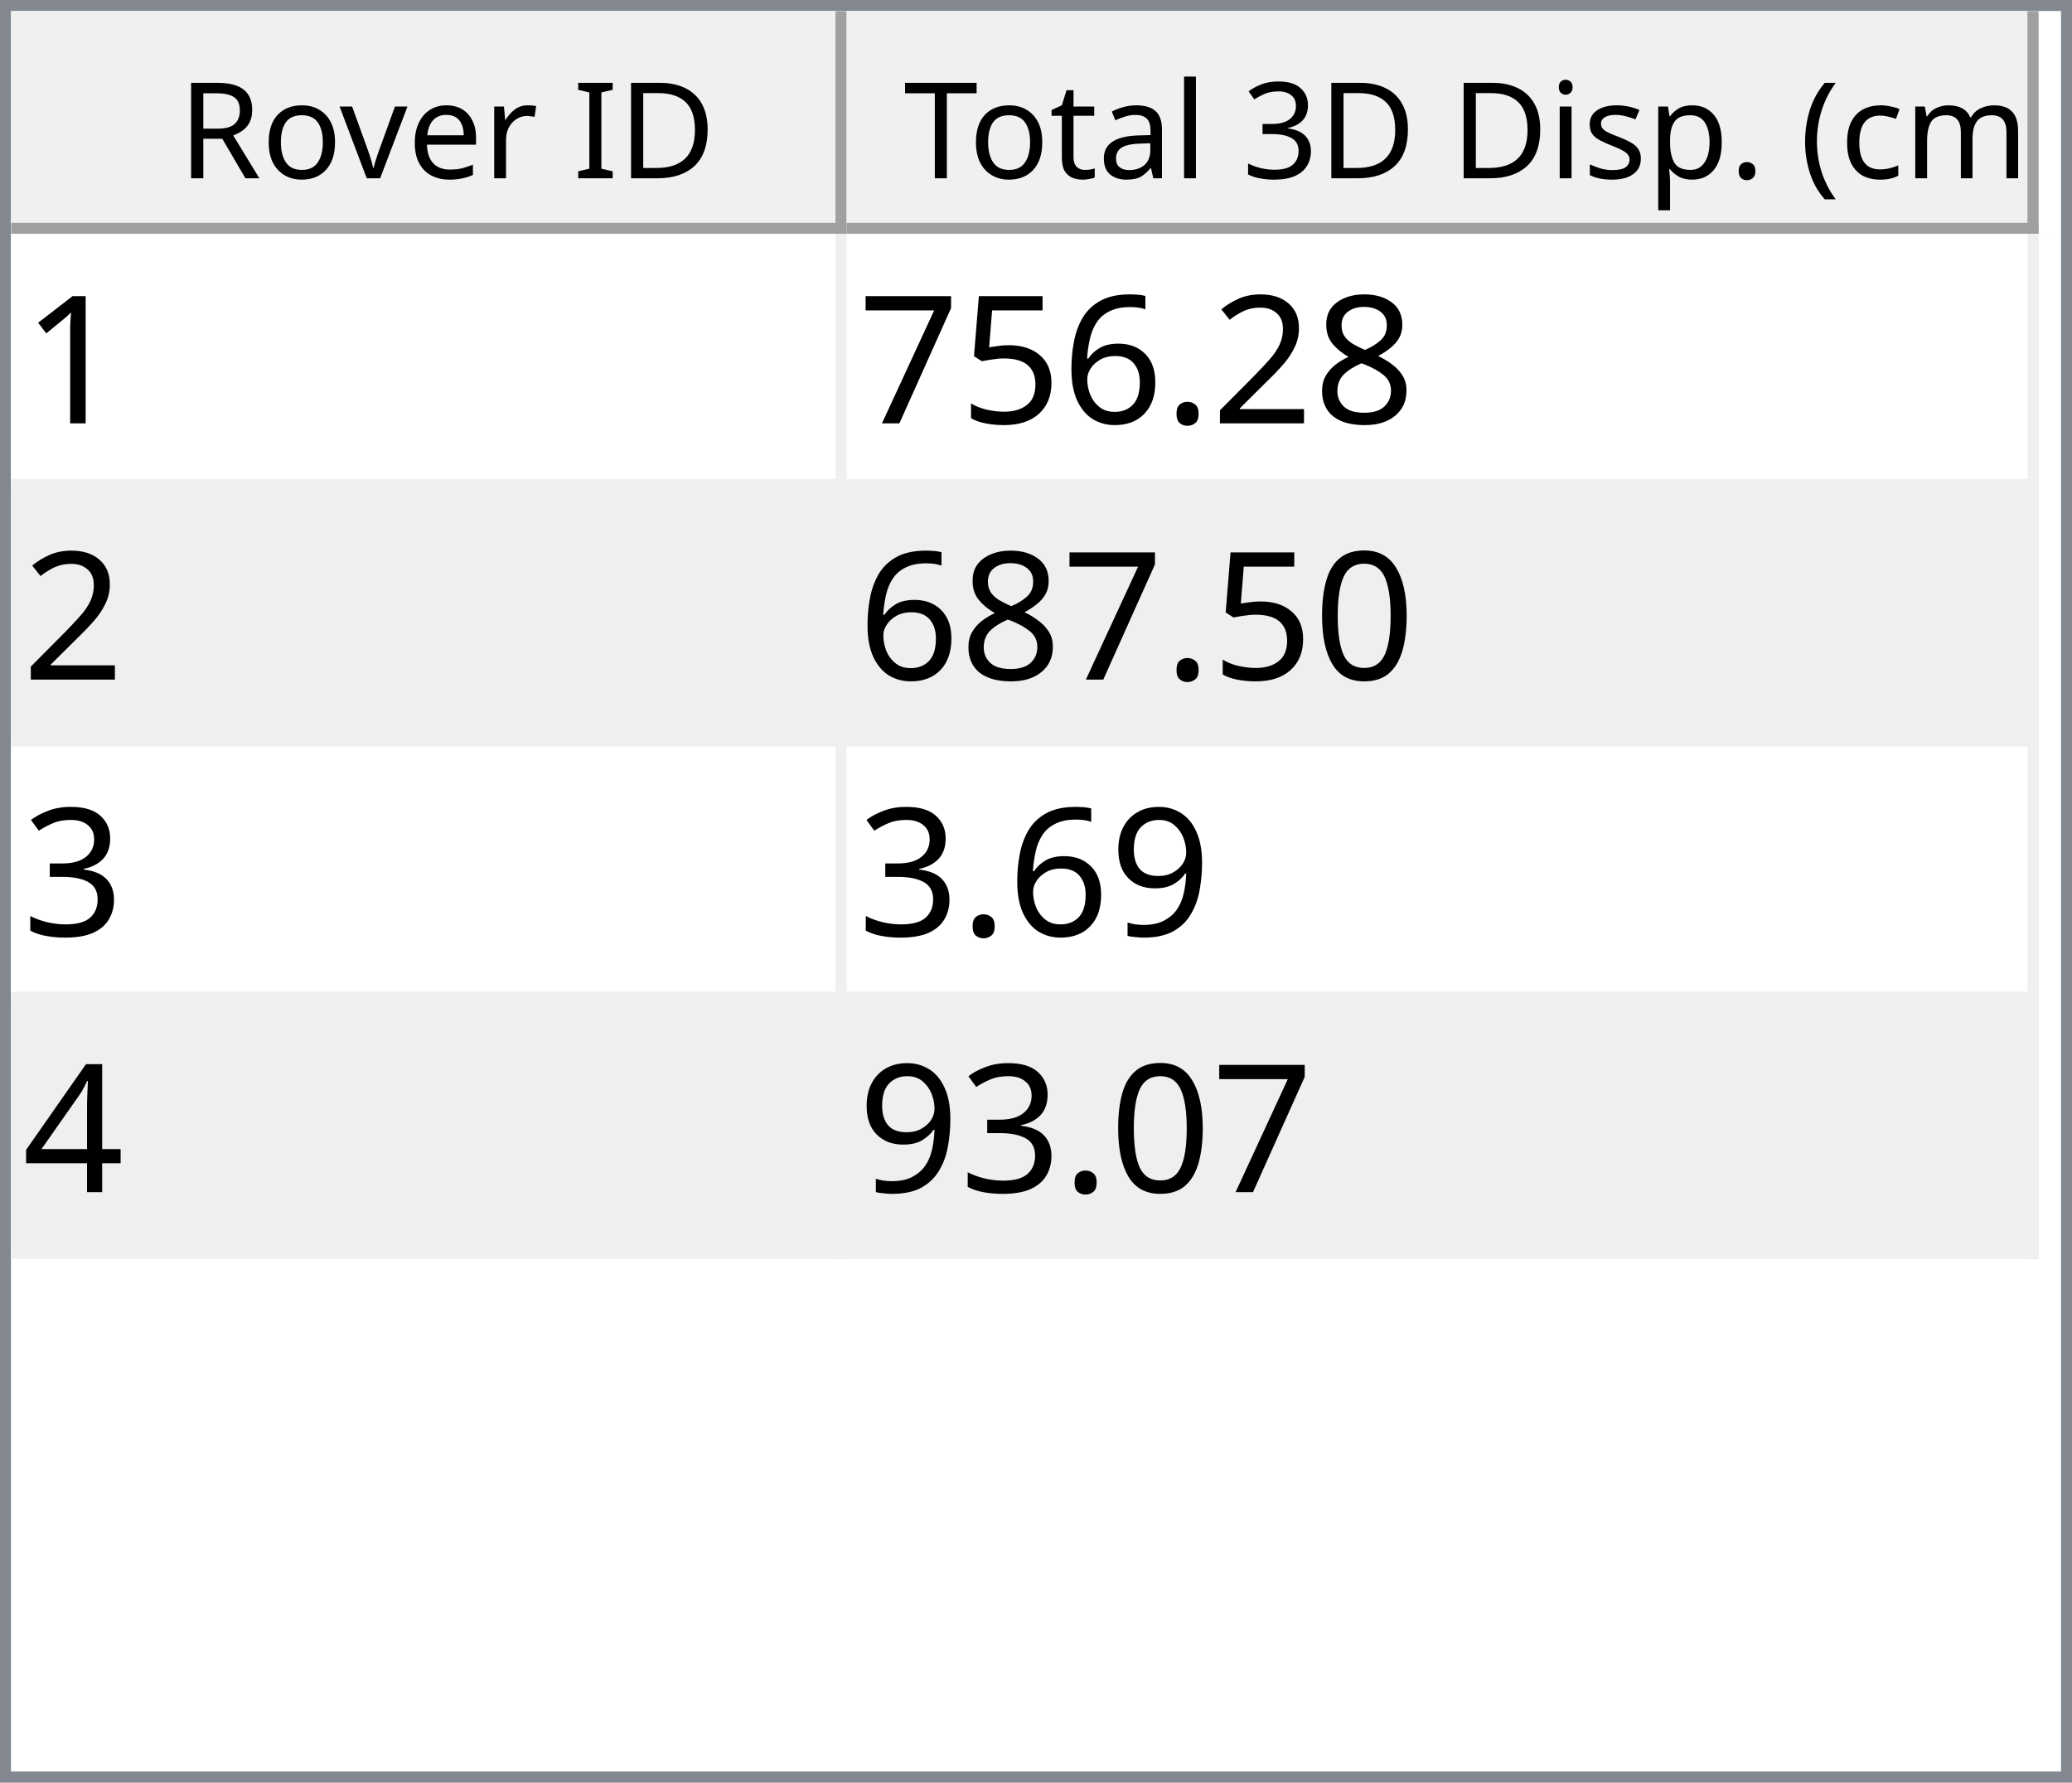
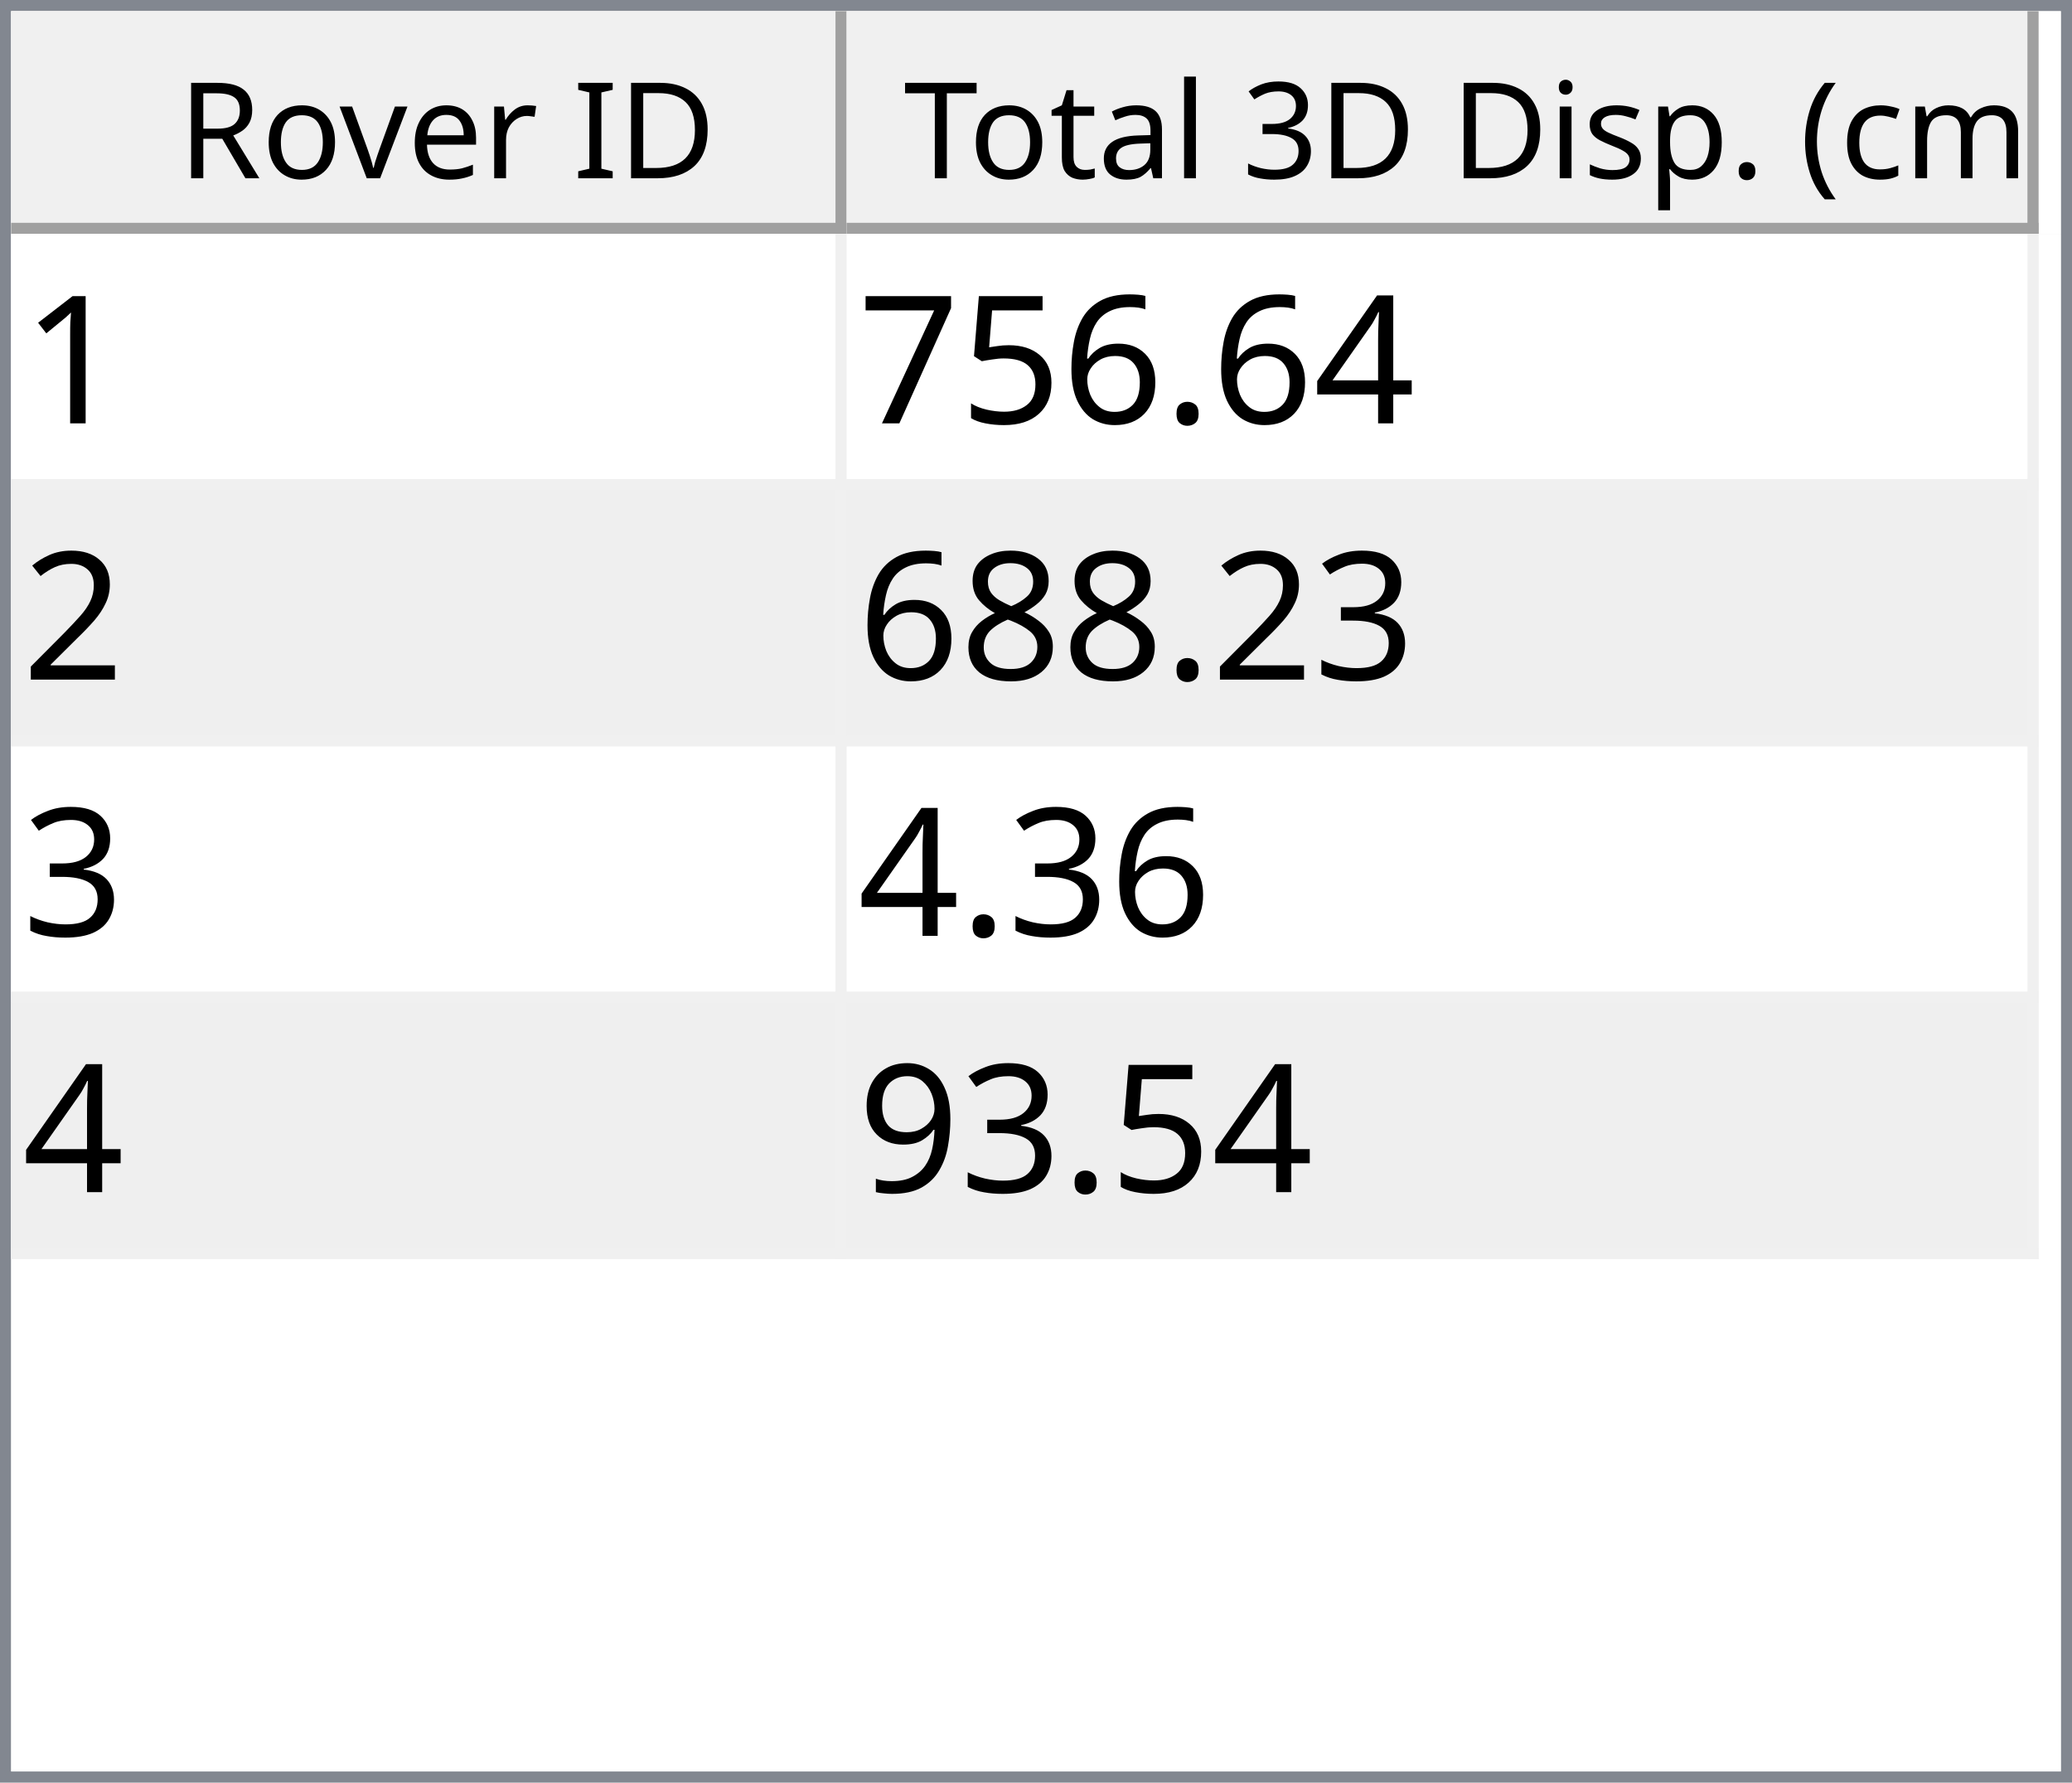
<svg xmlns="http://www.w3.org/2000/svg" style="fill-opacity:1; color-rendering:auto; color-interpolation:auto; text-rendering:auto; stroke:black; stroke-linecap:square; stroke-miterlimit:10; shape-rendering:auto; stroke-opacity:1; fill:black; stroke-dasharray:none; font-weight:normal; stroke-width:1; font-family:'Dialog'; font-style:normal; stroke-linejoin:miter; font-size:12px; stroke-dashoffset:0; image-rendering:auto;" width="186" height="160">
  <defs id="genericDefs" />
  <g>
    <defs id="defs1">
      <clipPath clipPathUnits="userSpaceOnUse" id="clipPath1">
        <path d="M0 0 L186 0 L186 160 L0 160 L0 0 Z" />
      </clipPath>
      <clipPath clipPathUnits="userSpaceOnUse" id="clipPath2">
        <path d="M0 0 L0 160 L186 160 L186 0 Z" />
      </clipPath>
      <clipPath clipPathUnits="userSpaceOnUse" id="clipPath3">
        <path d="M0 0 L0 20 L184 20 L184 0 Z" />
      </clipPath>
      <clipPath clipPathUnits="userSpaceOnUse" id="clipPath4">
        <path d="M0 0 L0 20 L75 20 L75 0 Z" />
      </clipPath>
      <clipPath clipPathUnits="userSpaceOnUse" id="clipPath5">
        <path d="M1 1 L1 19 L74 19 L74 1 Z" />
      </clipPath>
      <clipPath clipPathUnits="userSpaceOnUse" id="clipPath6">
        <path d="M0 0 L0 18 L73 18 L73 0 Z" />
      </clipPath>
      <clipPath clipPathUnits="userSpaceOnUse" id="clipPath7">
        <path d="M-0.5 -0.5 L-0.5 19.5 L74.5 19.5 L74.5 -0.5 Z" />
      </clipPath>
      <clipPath clipPathUnits="userSpaceOnUse" id="clipPath8">
        <path d="M0 0 L0 20 L107 20 L107 0 Z" />
      </clipPath>
      <clipPath clipPathUnits="userSpaceOnUse" id="clipPath9">
        <path d="M1 1 L1 19 L106 19 L106 1 Z" />
      </clipPath>
      <clipPath clipPathUnits="userSpaceOnUse" id="clipPath10">
        <path d="M0 0 L0 18 L105 18 L105 0 Z" />
      </clipPath>
      <clipPath clipPathUnits="userSpaceOnUse" id="clipPath11">
        <path d="M-0.5 -0.5 L-0.5 19.5 L106.5 19.5 L106.5 -0.5 Z" />
      </clipPath>
      <clipPath clipPathUnits="userSpaceOnUse" id="clipPath12">
        <path d="M0 0 L0 138 L184 138 L184 0 Z" />
      </clipPath>
      <clipPath clipPathUnits="userSpaceOnUse" id="clipPath13">
        <path d="M0 0 L0 92 L182 92 L182 0 Z" />
      </clipPath>
      <clipPath clipPathUnits="userSpaceOnUse" id="clipPath14">
        <path d="M-0.5 -0.5 L-0.5 91.5 L181.5 91.5 L181.5 -0.5 Z" />
      </clipPath>
      <clipPath clipPathUnits="userSpaceOnUse" id="clipPath15">
        <path d="M0 0 L0 22 L74 22 L74 0 Z" />
      </clipPath>
      <clipPath clipPathUnits="userSpaceOnUse" id="clipPath16">
        <path d="M0 0 L0 22 L106 22 L106 0 Z" />
      </clipPath>
      <font horiz-adv-x="64.551" id="font1">
        <font-face ascent="107.91" descent="25.098" units-per-em="100" style="font-style:normal; font-family:Segoe UI; font-weight:normal;" />
        <missing-glyph horiz-adv-x="64.551" d="M8.109 0 L8.109 68.266 L56.453 68.266 L56.453 0 L8.109 0 ZM15.328 7.234 L49.219 7.234 L49.219 61.031 L15.328 61.031 L15.328 7.234 Z" />
        <glyph unicode="D" horiz-adv-x="70.117" d="M9.188 0 L9.188 70.016 L28.516 70.016 Q65.531 70.016 65.531 35.891 Q65.531 19.672 55.25 9.836 Q44.969 0 27.734 0 L9.188 0 ZM17.391 62.594 L17.391 7.422 L27.828 7.422 Q41.609 7.422 49.273 14.797 Q56.938 22.172 56.938 35.688 Q56.938 62.594 28.328 62.594 L17.391 62.594 Z" />
        <glyph unicode="I" horiz-adv-x="26.611" d="M17.391 0 L9.188 0 L9.188 70.016 L17.391 70.016 L17.391 0 Z" />
        <glyph unicode=" " horiz-adv-x="27.393" d="" />
        <glyph unicode="r" horiz-adv-x="34.766" d="M34.188 41.891 Q32.078 43.5 28.125 43.5 Q23 43.5 19.555 38.672 Q16.109 33.844 16.109 25.484 L16.109 0 L8.109 0 L8.109 50 L16.109 50 L16.109 39.703 L16.312 39.703 Q18.016 44.969 21.531 47.922 Q25.047 50.875 29.391 50.875 Q32.516 50.875 34.188 50.203 L34.188 41.891 Z" />
        <glyph unicode="e" horiz-adv-x="52.295" d="M48.297 23 L12.984 23 Q13.188 14.656 17.484 10.109 Q21.781 5.562 29.297 5.562 Q37.75 5.562 44.828 11.141 L44.828 3.609 Q38.234 -1.172 27.391 -1.172 Q16.797 -1.172 10.742 5.641 Q4.688 12.453 4.688 24.812 Q4.688 36.469 11.305 43.82 Q17.922 51.172 27.734 51.172 Q37.547 51.172 42.922 44.828 Q48.297 38.484 48.297 27.203 L48.297 23 ZM40.094 29.781 Q40.047 36.719 36.75 40.578 Q33.453 44.438 27.594 44.438 Q21.922 44.438 17.969 40.383 Q14.016 36.328 13.094 29.781 L40.094 29.781 Z" />
        <glyph unicode="v" horiz-adv-x="47.9" d="M47.406 50 L27.484 0 L19.625 0 L0.688 50 L9.469 50 L22.172 13.672 Q23.578 9.672 23.922 6.688 L24.125 6.688 Q24.609 10.453 25.688 13.484 L38.969 50 L47.406 50 Z" />
        <glyph unicode="o" horiz-adv-x="58.594" d="M29 -1.172 Q17.922 -1.172 11.305 5.836 Q4.688 12.844 4.688 24.422 Q4.688 37.016 11.57 44.094 Q18.453 51.172 30.172 51.172 Q41.359 51.172 47.633 44.289 Q53.906 37.406 53.906 25.203 Q53.906 13.234 47.141 6.031 Q40.375 -1.172 29 -1.172 ZM29.594 44.438 Q21.875 44.438 17.383 39.188 Q12.891 33.938 12.891 24.703 Q12.891 15.828 17.43 10.695 Q21.969 5.562 29.594 5.562 Q37.359 5.562 41.531 10.594 Q45.703 15.625 45.703 24.906 Q45.703 34.281 41.531 39.359 Q37.359 44.438 29.594 44.438 Z" />
        <glyph unicode="R" horiz-adv-x="59.814" d="M59.375 0 L49.609 0 L37.891 19.625 Q36.281 22.359 34.766 24.289 Q33.25 26.219 31.664 27.438 Q30.078 28.656 28.25 29.219 Q26.422 29.781 24.125 29.781 L17.391 29.781 L17.391 0 L9.188 0 L9.188 70.016 L30.078 70.016 Q34.672 70.016 38.555 68.867 Q42.438 67.719 45.289 65.375 Q48.141 63.031 49.758 59.547 Q51.375 56.062 51.375 51.375 Q51.375 47.703 50.273 44.656 Q49.172 41.609 47.148 39.211 Q45.125 36.812 42.266 35.133 Q39.406 33.453 35.844 32.516 L35.844 32.328 Q37.594 31.547 38.891 30.547 Q40.188 29.547 41.359 28.18 Q42.531 26.812 43.68 25.078 Q44.828 23.344 46.234 21.047 L59.375 0 ZM17.391 62.594 L17.391 37.203 L28.516 37.203 Q31.594 37.203 34.203 38.133 Q36.812 39.062 38.719 40.797 Q40.625 42.531 41.703 45.047 Q42.781 47.562 42.781 50.688 Q42.781 56.297 39.141 59.445 Q35.5 62.594 28.609 62.594 L17.391 62.594 Z" />
        <glyph unicode=")" horiz-adv-x="30.176" d="M8.297 -15.922 L1.172 -15.922 Q16.406 2.344 16.406 26.812 Q16.406 51.469 1.078 70.016 L8.297 70.016 Q23.531 52.156 23.531 26.703 Q23.531 1.375 8.297 -15.922 Z" />
        <glyph unicode="m" horiz-adv-x="86.133" d="M79.109 0 L71.094 0 L71.094 28.719 Q71.094 37.016 68.531 40.727 Q65.969 44.438 59.906 44.438 Q54.781 44.438 51.195 39.75 Q47.609 35.062 47.609 28.516 L47.609 0 L39.594 0 L39.594 29.688 Q39.594 44.438 28.219 44.438 Q22.953 44.438 19.531 40.016 Q16.109 35.594 16.109 28.516 L16.109 0 L8.109 0 L8.109 50 L16.109 50 L16.109 42.094 L16.312 42.094 Q21.625 51.172 31.844 51.172 Q36.969 51.172 40.773 48.312 Q44.578 45.453 46 40.828 Q51.562 51.172 62.594 51.172 Q79.109 51.172 79.109 30.812 L79.109 0 Z" />
        <glyph unicode="c" horiz-adv-x="46.191" d="M42.188 2.297 Q36.422 -1.172 28.516 -1.172 Q17.828 -1.172 11.258 5.789 Q4.688 12.75 4.688 23.828 Q4.688 36.188 11.766 43.68 Q18.844 51.172 30.672 51.172 Q37.25 51.172 42.281 48.734 L42.281 40.531 Q36.719 44.438 30.375 44.438 Q22.703 44.438 17.797 38.945 Q12.891 33.453 12.891 24.516 Q12.891 15.719 17.508 10.641 Q22.125 5.562 29.891 5.562 Q36.422 5.562 42.188 9.906 L42.188 2.297 Z" />
        <glyph unicode="(" horiz-adv-x="30.176" d="M29.109 -15.922 L21.969 -15.922 Q6.844 1.375 6.844 26.703 Q6.844 52.156 21.969 70.016 L29.203 70.016 Q13.875 51.469 13.875 26.812 Q13.875 2.344 29.109 -15.922 Z" />
        <glyph unicode="." horiz-adv-x="21.68" d="M10.891 -1.078 Q8.641 -1.078 7.055 0.539 Q5.469 2.156 5.469 4.391 Q5.469 6.641 7.055 8.273 Q8.641 9.906 10.891 9.906 Q13.188 9.906 14.797 8.273 Q16.406 6.641 16.406 4.391 Q16.406 2.156 14.797 0.539 Q13.188 -1.078 10.891 -1.078 Z" />
        <glyph unicode="p" horiz-adv-x="58.789" d="M16.312 7.234 L16.109 7.234 L16.109 -23 L8.109 -23 L8.109 50 L16.109 50 L16.109 41.219 L16.312 41.219 Q22.219 51.172 33.594 51.172 Q43.266 51.172 48.688 44.461 Q54.109 37.75 54.109 26.469 Q54.109 13.922 48 6.375 Q41.891 -1.172 31.297 -1.172 Q21.578 -1.172 16.312 7.234 ZM16.109 27.391 L16.109 20.406 Q16.109 14.203 20.141 9.883 Q24.172 5.562 30.375 5.562 Q37.641 5.562 41.773 11.133 Q45.906 16.703 45.906 26.609 Q45.906 34.969 42.047 39.703 Q38.188 44.438 31.594 44.438 Q24.609 44.438 20.359 39.578 Q16.109 34.719 16.109 27.391 Z" />
        <glyph unicode="s" horiz-adv-x="42.432" d="M5.078 1.812 L5.078 10.406 Q11.625 5.562 19.484 5.562 Q30.031 5.562 30.031 12.594 Q30.031 14.594 29.125 15.992 Q28.219 17.391 26.68 18.461 Q25.141 19.531 23.07 20.383 Q21 21.234 18.609 22.172 Q15.281 23.484 12.766 24.828 Q10.25 26.172 8.57 27.859 Q6.891 29.547 6.031 31.695 Q5.172 33.844 5.172 36.719 Q5.172 40.234 6.789 42.945 Q8.406 45.656 11.086 47.484 Q13.766 49.312 17.211 50.242 Q20.656 51.172 24.312 51.172 Q30.812 51.172 35.938 48.922 L35.938 40.828 Q30.422 44.438 23.25 44.438 Q21 44.438 19.195 43.922 Q17.391 43.406 16.094 42.477 Q14.797 41.547 14.086 40.258 Q13.375 38.969 13.375 37.406 Q13.375 35.453 14.086 34.133 Q14.797 32.812 16.164 31.789 Q17.531 30.766 19.484 29.938 Q21.438 29.109 23.922 28.125 Q27.25 26.859 29.883 25.516 Q32.516 24.172 34.375 22.484 Q36.234 20.797 37.234 18.602 Q38.234 16.406 38.234 13.375 Q38.234 9.672 36.602 6.938 Q34.969 4.203 32.234 2.398 Q29.5 0.594 25.93 -0.289 Q22.359 -1.172 18.453 -1.172 Q10.75 -1.172 5.078 1.812 Z" />
        <glyph unicode="i" horiz-adv-x="24.219" d="M12.203 62.703 Q10.062 62.703 8.547 64.164 Q7.031 65.625 7.031 67.875 Q7.031 70.125 8.547 71.609 Q10.062 73.094 12.203 73.094 Q14.406 73.094 15.945 71.609 Q17.484 70.125 17.484 67.875 Q17.484 65.719 15.945 64.211 Q14.406 62.703 12.203 62.703 ZM16.109 0 L8.109 0 L8.109 50 L16.109 50 L16.109 0 Z" />
        <glyph unicode="3" horiz-adv-x="53.906" d="M46.531 19.828 Q46.531 15.094 44.75 11.211 Q42.969 7.328 39.719 4.57 Q36.469 1.812 31.93 0.297 Q27.391 -1.219 21.922 -1.219 Q11.922 -1.219 6 2.594 L6 11.188 Q13.094 5.609 22.219 5.609 Q25.875 5.609 28.828 6.539 Q31.781 7.469 33.906 9.227 Q36.031 10.984 37.18 13.477 Q38.328 15.969 38.328 19.094 Q38.328 32.812 18.797 32.812 L12.984 32.812 L12.984 39.594 L18.5 39.594 Q35.797 39.594 35.797 52.484 Q35.797 64.406 22.609 64.406 Q15.188 64.406 8.688 59.422 L8.688 67.188 Q15.375 71.188 24.609 71.188 Q29 71.188 32.57 69.969 Q36.141 68.75 38.68 66.555 Q41.219 64.359 42.609 61.281 Q44 58.203 44 54.5 Q44 40.672 30.031 36.719 L30.031 36.531 Q33.594 36.141 36.625 34.797 Q39.656 33.453 41.852 31.305 Q44.047 29.156 45.289 26.25 Q46.531 23.344 46.531 19.828 Z" />
        <glyph unicode="l" horiz-adv-x="24.219" d="M16.109 0 L8.109 0 L8.109 74.031 L16.109 74.031 L16.109 0 Z" />
        <glyph unicode="a" horiz-adv-x="50.879" d="M43.891 0 L35.891 0 L35.891 7.812 L35.688 7.812 Q30.469 -1.172 20.312 -1.172 Q12.844 -1.172 8.617 2.781 Q4.391 6.734 4.391 13.281 Q4.391 27.297 20.906 29.594 L35.891 31.688 Q35.891 44.438 25.594 44.438 Q16.547 44.438 9.281 38.281 L9.281 46.484 Q16.656 51.172 26.266 51.172 Q43.891 51.172 43.891 32.516 L43.891 0 ZM35.891 25.297 L23.828 23.641 Q18.266 22.859 15.43 20.875 Q12.594 18.891 12.594 13.875 Q12.594 10.203 15.211 7.883 Q17.828 5.562 22.172 5.562 Q28.125 5.562 32.008 9.742 Q35.891 13.922 35.891 20.312 L35.891 25.297 Z" />
        <glyph unicode="t" horiz-adv-x="33.887" d="M31.297 0.484 Q28.469 -1.078 23.828 -1.078 Q10.688 -1.078 10.688 13.578 L10.688 43.172 L2.094 43.172 L2.094 50 L10.688 50 L10.688 62.203 L18.703 64.797 L18.703 50 L31.297 50 L31.297 43.172 L18.703 43.172 L18.703 14.984 Q18.703 9.969 20.414 7.82 Q22.125 5.672 26.078 5.672 Q29.109 5.672 31.297 7.328 L31.297 0.484 Z" />
        <glyph unicode="T" horiz-adv-x="52.393" d="M50.594 62.594 L30.375 62.594 L30.375 0 L22.172 0 L22.172 62.594 L2 62.594 L2 70.016 L50.594 70.016 L50.594 62.594 Z" />
      </font>
      <font horiz-adv-x="75.0" id="font2">
        <font-face ascent="100.537" descent="21.973" units-per-em="100" style="font-style:normal; font-family:sans-serif; font-weight:normal;" />
        <missing-glyph horiz-adv-x="75.0" d="M12.5 0 L12.5 62.5 L62.5 62.5 L62.5 0 L12.5 0 ZM14.062 1.562 L60.938 1.562 L60.938 60.938 L14.062 60.938 L14.062 1.562 Z" />
        <glyph unicode="1" horiz-adv-x="55.615" d="M37.25 0 L28.469 0 L28.469 56 Q25.297 52.984 20.141 49.953 Q14.984 46.922 10.891 45.406 L10.891 53.906 Q18.266 57.375 23.781 62.305 Q29.297 67.234 31.594 71.875 L37.25 71.875 L37.25 0 Z" />
-         <glyph unicode="8" horiz-adv-x="55.615" d="M17.672 38.812 Q12.203 40.828 9.57 44.539 Q6.938 48.25 6.938 53.422 Q6.938 61.234 12.555 66.555 Q18.172 71.875 27.484 71.875 Q36.859 71.875 42.578 66.43 Q48.297 60.984 48.297 53.172 Q48.297 48.188 45.68 44.508 Q43.062 40.828 37.75 38.812 Q44.344 36.672 47.781 31.883 Q51.219 27.094 51.219 20.453 Q51.219 11.281 44.727 5.031 Q38.234 -1.219 27.641 -1.219 Q17.047 -1.219 10.547 5.055 Q4.047 11.328 4.047 20.703 Q4.047 27.688 7.594 32.398 Q11.141 37.109 17.672 38.812 ZM15.922 53.719 Q15.922 48.641 19.195 45.414 Q22.469 42.188 27.688 42.188 Q32.766 42.188 36.016 45.383 Q39.266 48.578 39.266 53.219 Q39.266 58.062 35.914 61.359 Q32.562 64.656 27.594 64.656 Q22.562 64.656 19.242 61.43 Q15.922 58.203 15.922 53.719 ZM13.094 20.656 Q13.094 16.891 14.875 13.375 Q16.656 9.859 20.172 7.93 Q23.688 6 27.734 6 Q34.031 6 38.133 10.055 Q42.234 14.109 42.234 20.359 Q42.234 26.703 38.016 30.859 Q33.797 35.016 27.438 35.016 Q21.234 35.016 17.164 30.914 Q13.094 26.812 13.094 20.656 Z" />
-         <glyph unicode="2" horiz-adv-x="55.615" d="M50.344 8.453 L50.344 0 L3.031 0 Q2.938 3.172 4.047 6.109 Q5.859 10.938 9.836 15.625 Q13.812 20.312 21.344 26.469 Q33.016 36.031 37.117 41.625 Q41.219 47.219 41.219 52.203 Q41.219 57.422 37.477 61.008 Q33.734 64.594 27.734 64.594 Q21.391 64.594 17.578 60.789 Q13.766 56.984 13.719 50.25 L4.688 51.172 Q5.609 61.281 11.664 66.578 Q17.719 71.875 27.938 71.875 Q38.234 71.875 44.242 66.164 Q50.25 60.453 50.25 52 Q50.25 47.703 48.492 43.555 Q46.734 39.406 42.656 34.812 Q38.578 30.219 29.109 22.219 Q21.188 15.578 18.945 13.211 Q16.703 10.844 15.234 8.453 L50.344 8.453 Z" />
+         <glyph unicode="4" horiz-adv-x="55.615" d="M32.328 0 L32.328 17.141 L1.266 17.141 L1.266 25.203 L33.938 71.578 L41.109 71.578 L41.109 25.203 L50.781 25.203 L50.781 17.141 L41.109 17.141 L41.109 0 L32.328 0 ZM32.328 25.203 L32.328 57.469 L9.906 25.203 L32.328 25.203 Z" />
        <glyph unicode="." horiz-adv-x="27.783" d="M9.078 0 L9.078 10.016 L19.094 10.016 L19.094 0 L9.078 0 Z" />
        <glyph unicode="6" horiz-adv-x="55.615" d="M49.75 54.047 L41.016 53.375 Q39.844 58.547 37.703 60.891 Q34.125 64.656 28.906 64.656 Q24.703 64.656 21.531 62.312 Q17.391 59.281 14.992 53.469 Q12.594 47.656 12.5 36.922 Q15.672 41.75 20.266 44.094 Q24.859 46.438 29.891 46.438 Q38.672 46.438 44.852 39.969 Q51.031 33.5 51.031 23.25 Q51.031 16.5 48.125 10.719 Q45.219 4.938 40.141 1.859 Q35.062 -1.219 28.609 -1.219 Q17.625 -1.219 10.695 6.859 Q3.766 14.938 3.766 33.5 Q3.766 54.25 11.422 63.672 Q18.109 71.875 29.438 71.875 Q37.891 71.875 43.289 67.141 Q48.688 62.406 49.75 54.047 ZM13.875 23.188 Q13.875 18.656 15.797 14.508 Q17.719 10.359 21.188 8.18 Q24.656 6 28.469 6 Q34.031 6 38.039 10.492 Q42.047 14.984 42.047 22.703 Q42.047 30.125 38.086 34.398 Q34.125 38.672 28.125 38.672 Q22.172 38.672 18.023 34.398 Q13.875 30.125 13.875 23.188 Z" />
        <glyph unicode="5" horiz-adv-x="55.615" d="M4.156 18.75 L13.375 19.531 Q14.406 12.797 18.141 9.398 Q21.875 6 27.156 6 Q33.5 6 37.891 10.789 Q42.281 15.578 42.281 23.484 Q42.281 31 38.062 35.352 Q33.844 39.703 27 39.703 Q22.75 39.703 19.336 37.773 Q15.922 35.844 13.969 32.766 L5.719 33.844 L12.641 70.609 L48.25 70.609 L48.25 62.203 L19.672 62.203 L15.828 42.969 Q22.266 47.469 29.344 47.469 Q38.719 47.469 45.164 40.969 Q51.609 34.469 51.609 24.266 Q51.609 14.547 45.953 7.469 Q39.062 -1.219 27.156 -1.219 Q17.391 -1.219 11.211 4.25 Q5.031 9.719 4.156 18.75 Z" />
        <glyph unicode="7" horiz-adv-x="55.615" d="M4.734 62.203 L4.734 70.656 L51.078 70.656 L51.078 63.812 Q44.234 56.547 37.523 44.484 Q30.812 32.422 27.156 19.672 Q24.516 10.688 23.781 0 L14.75 0 Q14.891 8.453 18.062 20.414 Q21.234 32.375 27.172 43.484 Q33.109 54.594 39.797 62.203 L4.734 62.203 Z" />
-         <glyph unicode="0" horiz-adv-x="55.615" d="M4.156 35.297 Q4.156 48 6.766 55.742 Q9.375 63.484 14.523 67.68 Q19.672 71.875 27.484 71.875 Q33.25 71.875 37.594 69.555 Q41.938 67.234 44.773 62.867 Q47.609 58.5 49.219 52.227 Q50.828 45.953 50.828 35.297 Q50.828 22.703 48.242 14.969 Q45.656 7.234 40.508 3.008 Q35.359 -1.219 27.484 -1.219 Q17.141 -1.219 11.234 6.203 Q4.156 15.141 4.156 35.297 ZM13.188 35.297 Q13.188 17.672 17.312 11.836 Q21.438 6 27.484 6 Q33.547 6 37.672 11.859 Q41.797 17.719 41.797 35.297 Q41.797 52.984 37.672 58.789 Q33.547 64.594 27.391 64.594 Q21.344 64.594 17.719 59.469 Q13.188 52.938 13.188 35.297 Z" />
+         <glyph unicode="2" horiz-adv-x="55.615" d="M50.344 8.453 L50.344 0 L3.031 0 Q2.938 3.172 4.047 6.109 Q5.859 10.938 9.836 15.625 Q13.812 20.312 21.344 26.469 Q33.016 36.031 37.117 41.625 Q41.219 47.219 41.219 52.203 Q41.219 57.422 37.477 61.008 Q33.734 64.594 27.734 64.594 Q21.391 64.594 17.578 60.789 Q13.766 56.984 13.719 50.25 L4.688 51.172 Q5.609 61.281 11.664 66.578 Q17.719 71.875 27.938 71.875 Q38.234 71.875 44.242 66.164 Q50.25 60.453 50.25 52 Q50.25 47.703 48.492 43.555 Q46.734 39.406 42.656 34.812 Q38.578 30.219 29.109 22.219 Q21.188 15.578 18.945 13.211 Q16.703 10.844 15.234 8.453 L50.344 8.453 Z" />
        <glyph unicode="3" horiz-adv-x="55.615" d="M4.203 18.891 L12.984 20.062 Q14.5 12.594 18.141 9.297 Q21.781 6 27 6 Q33.203 6 37.477 10.297 Q41.75 14.594 41.75 20.953 Q41.75 27 37.797 30.93 Q33.844 34.859 27.734 34.859 Q25.25 34.859 21.531 33.891 L22.516 41.609 Q23.391 41.5 23.922 41.5 Q29.547 41.5 34.039 44.43 Q38.531 47.359 38.531 53.469 Q38.531 58.297 35.258 61.477 Q31.984 64.656 26.812 64.656 Q21.688 64.656 18.266 61.43 Q14.844 58.203 13.875 51.766 L5.078 53.328 Q6.688 62.156 12.398 67.016 Q18.109 71.875 26.609 71.875 Q32.469 71.875 37.398 69.359 Q42.328 66.844 44.945 62.5 Q47.562 58.156 47.562 53.266 Q47.562 48.641 45.07 44.828 Q42.578 41.016 37.703 38.766 Q44.047 37.312 47.562 32.695 Q51.078 28.078 51.078 21.141 Q51.078 11.766 44.242 5.25 Q37.406 -1.266 26.953 -1.266 Q17.531 -1.266 11.305 4.352 Q5.078 9.969 4.203 18.891 Z" />
+         <glyph unicode="8" horiz-adv-x="55.615" d="M17.672 38.812 Q12.203 40.828 9.57 44.539 Q6.938 48.25 6.938 53.422 Q6.938 61.234 12.555 66.555 Q18.172 71.875 27.484 71.875 Q36.859 71.875 42.578 66.43 Q48.297 60.984 48.297 53.172 Q48.297 48.188 45.68 44.508 Q43.062 40.828 37.75 38.812 Q44.344 36.672 47.781 31.883 Q51.219 27.094 51.219 20.453 Q51.219 11.281 44.727 5.031 Q38.234 -1.219 27.641 -1.219 Q17.047 -1.219 10.547 5.055 Q4.047 11.328 4.047 20.703 Q4.047 27.688 7.594 32.398 Q11.141 37.109 17.672 38.812 ZM15.922 53.719 Q15.922 48.641 19.195 45.414 Q22.469 42.188 27.688 42.188 Q32.766 42.188 36.016 45.383 Q39.266 48.578 39.266 53.219 Q39.266 58.062 35.914 61.359 Q32.562 64.656 27.594 64.656 Q22.562 64.656 19.242 61.43 Q15.922 58.203 15.922 53.719 ZM13.094 20.656 Q13.094 16.891 14.875 13.375 Q16.656 9.859 20.172 7.93 Q23.688 6 27.734 6 Q34.031 6 38.133 10.055 Q42.234 14.109 42.234 20.359 Q42.234 26.703 38.016 30.859 Q33.797 35.016 27.438 35.016 Q21.234 35.016 17.164 30.914 Q13.094 26.812 13.094 20.656 Z" />
        <glyph unicode="9" horiz-adv-x="55.615" d="M5.469 16.547 L13.922 17.328 Q14.984 11.375 18.016 8.688 Q21.047 6 25.781 6 Q29.828 6 32.883 7.859 Q35.938 9.719 37.891 12.82 Q39.844 15.922 41.164 21.195 Q42.484 26.469 42.484 31.938 Q42.484 32.516 42.438 33.688 Q39.797 29.5 35.234 26.883 Q30.672 24.266 25.344 24.266 Q16.453 24.266 10.305 30.711 Q4.156 37.156 4.156 47.703 Q4.156 58.594 10.578 65.234 Q17 71.875 26.656 71.875 Q33.641 71.875 39.43 68.117 Q45.219 64.359 48.219 57.398 Q51.219 50.438 51.219 37.25 Q51.219 23.531 48.242 15.406 Q45.266 7.281 39.383 3.031 Q33.5 -1.219 25.594 -1.219 Q17.188 -1.219 11.867 3.445 Q6.547 8.109 5.469 16.547 ZM41.453 48.141 Q41.453 55.719 37.43 60.156 Q33.406 64.594 27.734 64.594 Q21.875 64.594 17.531 59.812 Q13.188 55.031 13.188 47.406 Q13.188 40.578 17.312 36.305 Q21.438 32.031 27.484 32.031 Q33.594 32.031 37.523 36.305 Q41.453 40.578 41.453 48.141 Z" />
-         <glyph unicode="4" horiz-adv-x="55.615" d="M32.328 0 L32.328 17.141 L1.266 17.141 L1.266 25.203 L33.938 71.578 L41.109 71.578 L41.109 25.203 L50.781 25.203 L50.781 17.141 L41.109 17.141 L41.109 0 L32.328 0 ZM32.328 25.203 L32.328 57.469 L9.906 25.203 L32.328 25.203 Z" />
      </font>
    </defs>
    <g style="fill:white; stroke:white;">
      <rect x="0" y="0" width="186" style="clip-path:url(#clipPath1); stroke:none;" height="160" />
    </g>
    <g style="fill:white; text-rendering:optimizeSpeed; color-rendering:optimizeSpeed; image-rendering:optimizeSpeed; shape-rendering:crispEdges; stroke:white; color-interpolation:sRGB;">
      <rect x="0" width="186" height="160" y="0" style="stroke:none;" />
      <path style="stroke:none;" d="M0 160 L186 160 L186 0 L0 0 Z" />
    </g>
    <g style="fill:rgb(240,240,240); font-family:'Segoe UI'; stroke:rgb(240,240,240);">
      <rect x="0" y="0" width="186" style="clip-path:url(#clipPath2); stroke:none;" height="160" />
    </g>
    <g style="fill:rgb(130,135,144); font-family:'Segoe UI'; stroke:rgb(130,135,144);">
      <path d="M0 0 L186 0 L186 160 L0 160 L0 0 ZM1 1 L185 1 L185 159 L1 159 L1 1 Z" style="fill-rule:evenodd; clip-path:url(#clipPath2); stroke:none;" />
    </g>
    <g style="fill:white; font-family:'Segoe UI'; stroke:white;" transform="translate(1,1)">
      <rect x="0" y="0" width="184" style="clip-path:url(#clipPath3); stroke:none;" height="20" />
    </g>
    <g style="fill:rgb(240,240,240); font-family:'Segoe UI'; stroke:rgb(240,240,240);" transform="translate(1,1)">
      <rect x="0" y="0" width="75" style="clip-path:url(#clipPath4); stroke:none;" height="20" />
    </g>
    <g style="font-family:'Segoe UI';" transform="translate(2,2)">
      <text x="14" xml:space="preserve" y="14" style="clip-path:url(#clipPath6); stroke:none;">Rover ID</text>
    </g>
    <g style="fill:rgb(160,160,160); font-family:'Segoe UI'; stroke:rgb(160,160,160); stroke-linejoin:bevel;" transform="translate(1.5,1.5)">
      <line x1="74" x2="74" y1="0" style="fill:none; clip-path:url(#clipPath7);" y2="19" />
    </g>
    <g style="fill:rgb(160,160,160); font-family:'Segoe UI'; stroke:rgb(160,160,160); stroke-linejoin:bevel;" transform="matrix(1,0,0,1,1,1) translate(0.5,0.5)">
      <line x1="0" x2="74" y1="19" style="fill:none; clip-path:url(#clipPath7);" y2="19" />
    </g>
    <g style="fill:rgb(240,240,240); font-family:'Segoe UI'; stroke:rgb(240,240,240);" transform="translate(76,1)">
      <rect x="0" y="0" width="107" style="clip-path:url(#clipPath8); stroke:none;" height="20" />
    </g>
    <g style="font-family:'Segoe UI';" transform="translate(77,2)">
      <text x="1" xml:space="preserve" y="14" style="clip-path:url(#clipPath10); stroke:none;"> Total 3D Disp. (cm)</text>
    </g>
    <g style="fill:rgb(160,160,160); font-family:'Segoe UI'; stroke:rgb(160,160,160); stroke-linejoin:bevel;" transform="translate(76.5,1.5)">
      <line x1="106" x2="106" y1="0" style="fill:none; clip-path:url(#clipPath11);" y2="19" />
    </g>
    <g style="fill:rgb(160,160,160); font-family:'Segoe UI'; stroke:rgb(160,160,160); stroke-linejoin:bevel;" transform="matrix(1,0,0,1,76,1) translate(0.5,0.5)">
      <line x1="0" x2="106" y1="19" style="fill:none; clip-path:url(#clipPath11);" y2="19" />
    </g>
    <g style="fill:white; font-family:'Segoe UI'; stroke:white;" transform="translate(1,21)">
      <rect x="0" y="0" width="184" style="clip-path:url(#clipPath12); stroke:none;" height="138" />
    </g>
    <g style="fill:rgb(240,240,240); font-size:16px; font-family:sans-serif; stroke:rgb(240,240,240);" transform="translate(1,21)">
      <rect x="0" y="0" width="182" style="clip-path:url(#clipPath13); stroke:none;" height="92" />
      <line transform="translate(0.5,0.5)" x1="0" x2="181" y1="22" style="clip-path:url(#clipPath14); fill:none; stroke-linejoin:bevel;" y2="22" />
    </g>
    <g transform="matrix(1,0,0,1,1,21) translate(0.5,0.5)" style="fill:rgb(240,240,240); font-size:16px; font-family:sans-serif; stroke:rgb(240,240,240); stroke-linejoin:bevel;">
      <line x1="0" x2="181" y1="45" style="fill:none; clip-path:url(#clipPath14);" y2="45" />
    </g>
    <g transform="matrix(1,0,0,1,1,21) translate(0.5,0.5)" style="fill:rgb(240,240,240); font-size:16px; font-family:sans-serif; stroke:rgb(240,240,240); stroke-linejoin:bevel;">
      <line x1="0" x2="181" y1="68" style="fill:none; clip-path:url(#clipPath14);" y2="68" />
    </g>
    <g transform="matrix(1,0,0,1,1,21) translate(0.5,0.5)" style="fill:rgb(240,240,240); font-size:16px; font-family:sans-serif; stroke:rgb(240,240,240); stroke-linejoin:bevel;">
      <line x1="0" x2="181" y1="91" style="fill:none; clip-path:url(#clipPath14);" y2="91" />
    </g>
    <g transform="matrix(1,0,0,1,1,21) translate(0.5,0.5)" style="fill:rgb(240,240,240); font-size:16px; font-family:sans-serif; stroke:rgb(240,240,240); stroke-linejoin:bevel;">
      <line x1="74" x2="74" y1="0" style="fill:none; clip-path:url(#clipPath14);" y2="91" />
    </g>
    <g transform="matrix(1,0,0,1,1,21) translate(0.5,0.5)" style="fill:rgb(240,240,240); font-size:16px; font-family:sans-serif; stroke:rgb(240,240,240); stroke-linejoin:bevel;">
      <line x1="181" x2="181" y1="0" style="fill:none; clip-path:url(#clipPath14);" y2="91" />
    </g>
    <g style="fill:white; font-size:16px; font-family:sans-serif; stroke:white;" transform="matrix(1,0,0,1,1,21)">
      <rect x="0" y="0" width="74" style="clip-path:url(#clipPath15); stroke:none;" height="22" />
      <text x="1" y="17" style="fill:black; clip-path:url(#clipPath15); stroke:none;" xml:space="preserve">1</text>
    </g>
    <g style="fill:white; font-size:16px; font-family:sans-serif; stroke:white;" transform="matrix(1,0,0,1,1,21) translate(75,0)">
      <rect x="0" y="0" width="106" style="clip-path:url(#clipPath16); stroke:none;" height="22" />
-       <text x="1" y="17" style="fill:black; clip-path:url(#clipPath16); stroke:none;" xml:space="preserve">756.28</text>
+       <text x="1" y="17" style="fill:black; clip-path:url(#clipPath16); stroke:none;" xml:space="preserve">756.64</text>
    </g>
    <g style="fill:rgb(239,239,239); font-size:16px; font-family:sans-serif; stroke:rgb(239,239,239);" transform="matrix(1,0,0,1,1,21) translate(0,23)">
      <rect x="0" y="0" width="74" style="clip-path:url(#clipPath15); stroke:none;" height="22" />
      <text x="1" y="17" style="fill:black; clip-path:url(#clipPath15); stroke:none;" xml:space="preserve">2</text>
    </g>
    <g style="fill:rgb(239,239,239); font-size:16px; font-family:sans-serif; stroke:rgb(239,239,239);" transform="matrix(1,0,0,1,1,21) translate(75,23)">
      <rect x="0" y="0" width="106" style="clip-path:url(#clipPath16); stroke:none;" height="22" />
-       <text x="1" y="17" style="fill:black; clip-path:url(#clipPath16); stroke:none;" xml:space="preserve">687.50</text>
+       <text x="1" y="17" style="fill:black; clip-path:url(#clipPath16); stroke:none;" xml:space="preserve">688.23</text>
    </g>
    <g style="fill:white; font-size:16px; font-family:sans-serif; stroke:white;" transform="matrix(1,0,0,1,1,21) translate(0,46)">
      <rect x="0" y="0" width="74" style="clip-path:url(#clipPath15); stroke:none;" height="22" />
      <text x="1" y="17" style="fill:black; clip-path:url(#clipPath15); stroke:none;" xml:space="preserve">3</text>
    </g>
    <g style="fill:white; font-size:16px; font-family:sans-serif; stroke:white;" transform="matrix(1,0,0,1,1,21) translate(75,46)">
      <rect x="0" y="0" width="106" style="clip-path:url(#clipPath16); stroke:none;" height="22" />
-       <text x="1" y="17" style="fill:black; clip-path:url(#clipPath16); stroke:none;" xml:space="preserve">3.69</text>
+       <text x="1" y="17" style="fill:black; clip-path:url(#clipPath16); stroke:none;" xml:space="preserve">4.36</text>
    </g>
    <g style="fill:rgb(239,239,239); font-size:16px; font-family:sans-serif; stroke:rgb(239,239,239);" transform="matrix(1,0,0,1,1,21) translate(0,69)">
      <rect x="0" y="0" width="74" style="clip-path:url(#clipPath15); stroke:none;" height="22" />
      <text x="1" y="17" style="fill:black; clip-path:url(#clipPath15); stroke:none;" xml:space="preserve">4</text>
    </g>
    <g style="fill:rgb(239,239,239); font-size:16px; font-family:sans-serif; stroke:rgb(239,239,239);" transform="matrix(1,0,0,1,1,21) translate(75,69)">
      <rect x="0" y="0" width="106" style="clip-path:url(#clipPath16); stroke:none;" height="22" />
-       <text x="1" y="17" style="fill:black; clip-path:url(#clipPath16); stroke:none;" xml:space="preserve">93.07</text>
+       <text x="1" y="17" style="fill:black; clip-path:url(#clipPath16); stroke:none;" xml:space="preserve">93.54</text>
    </g>
  </g>
</svg>
